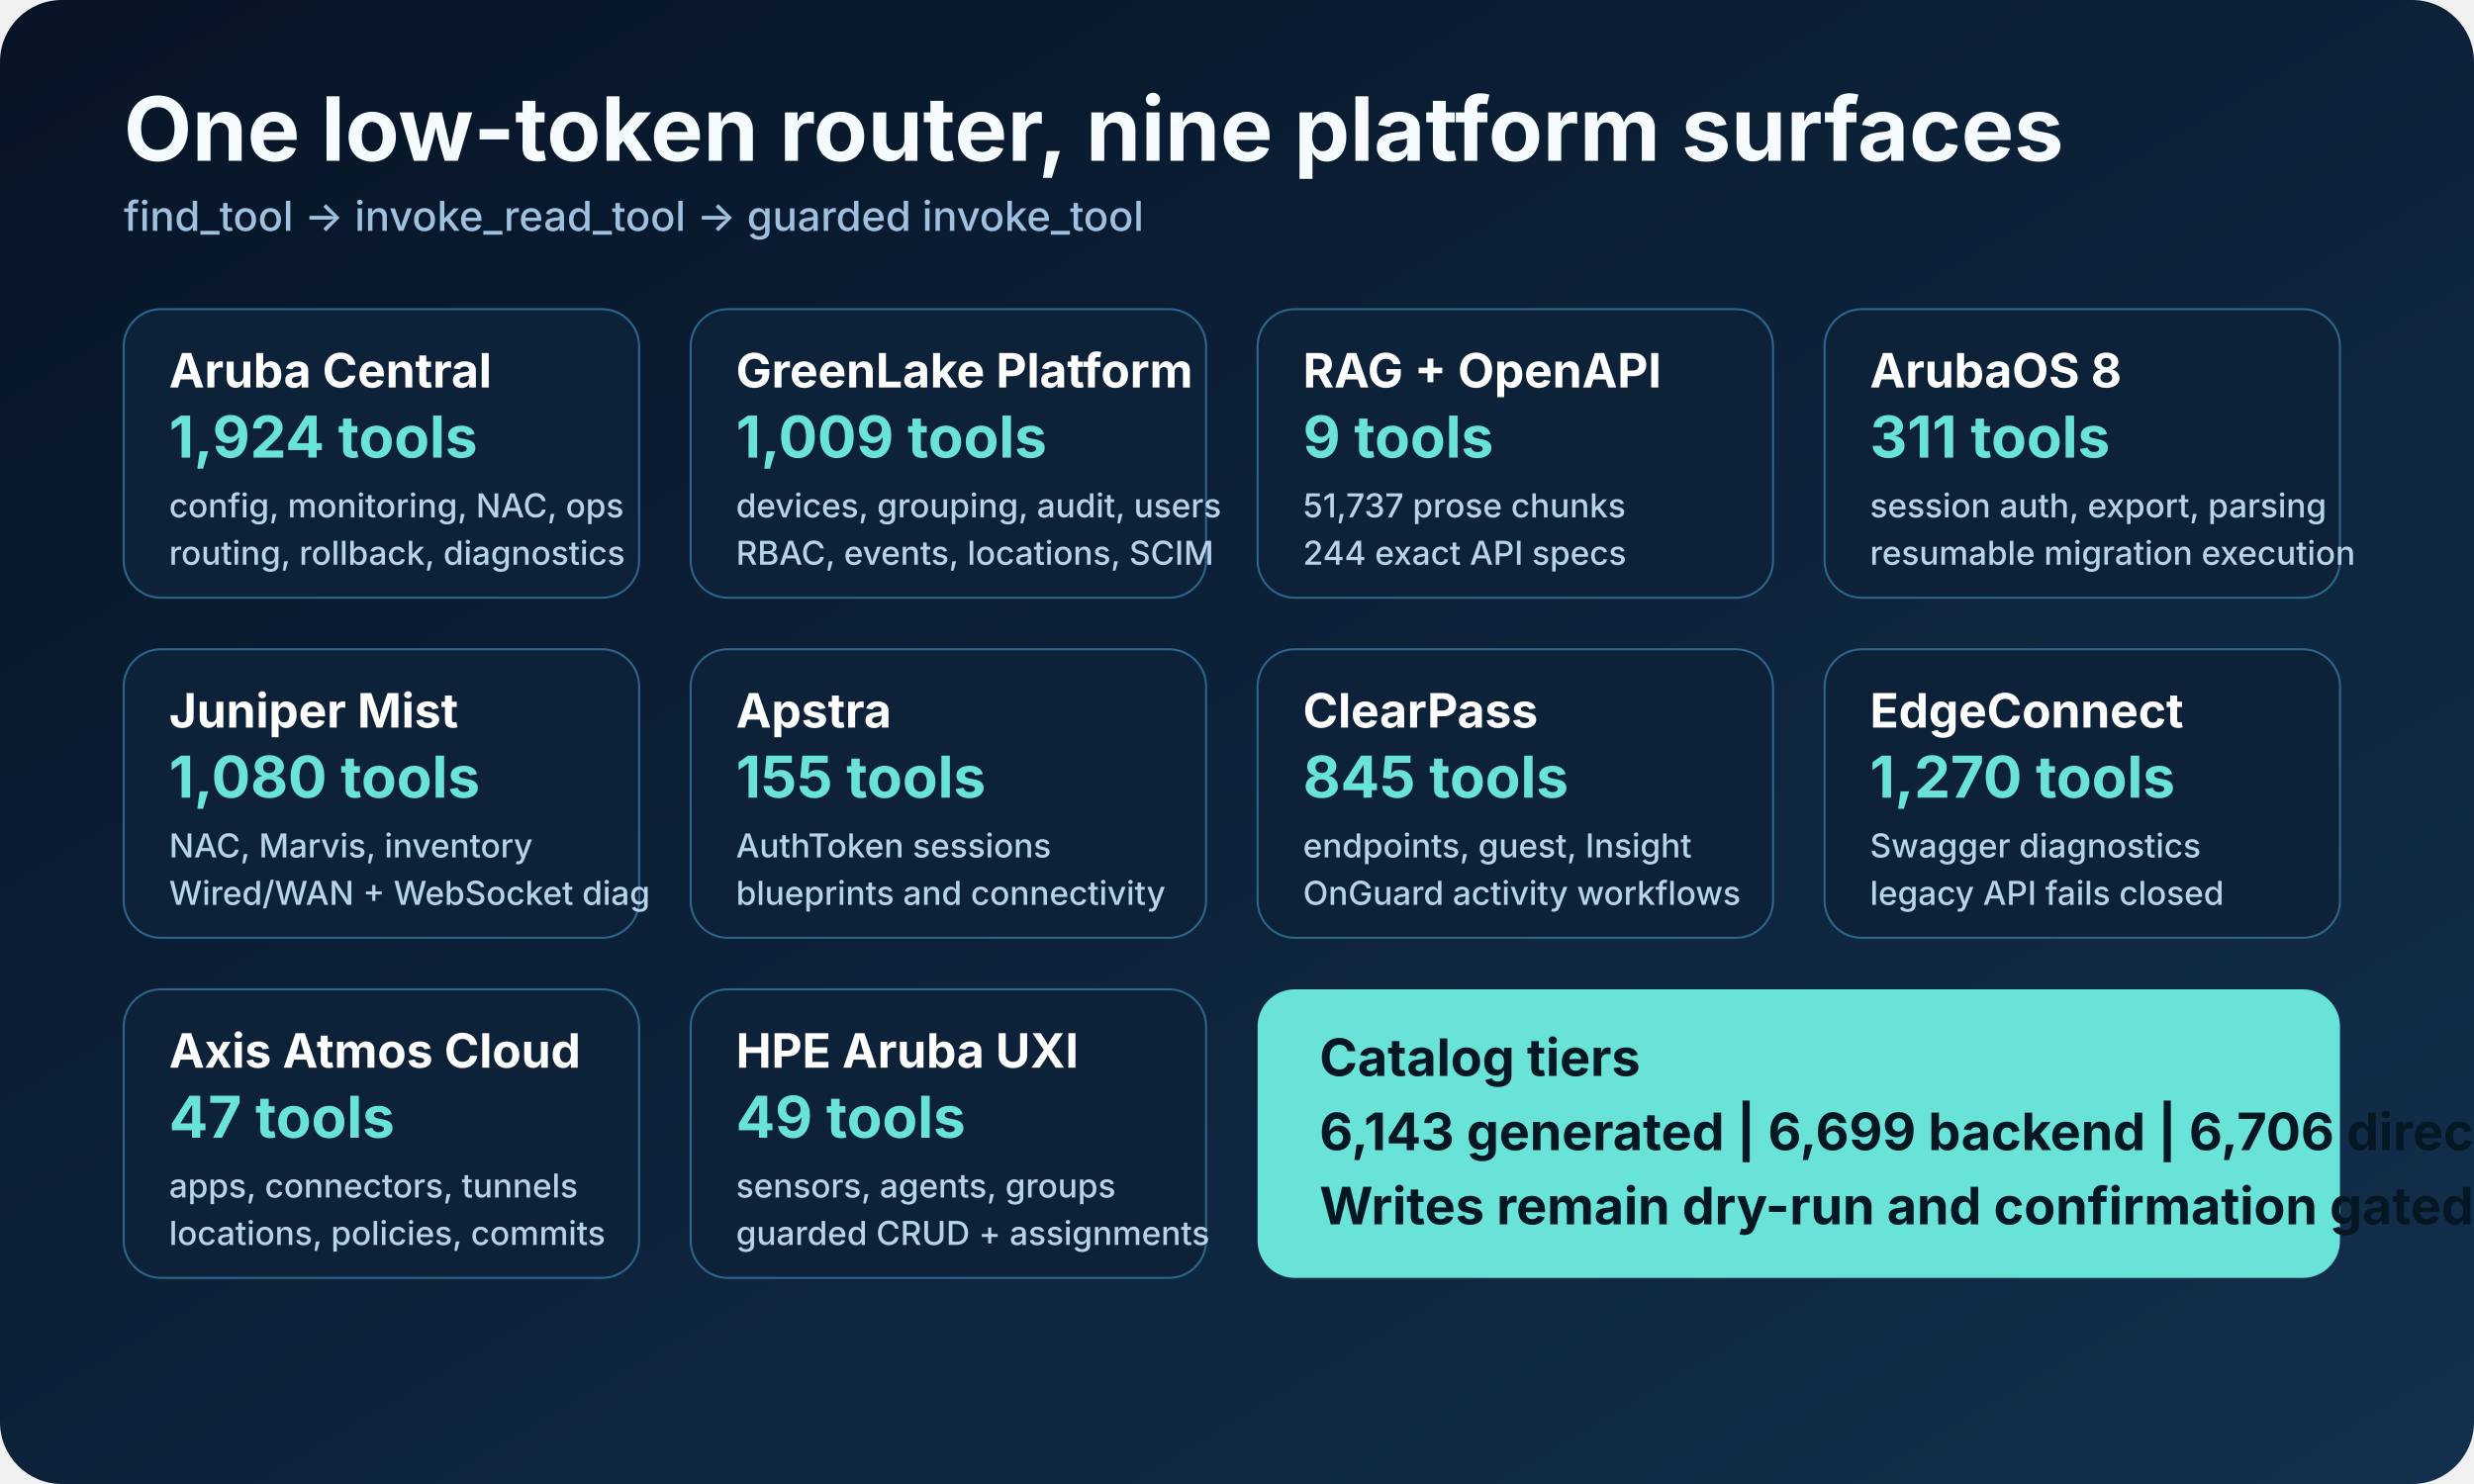
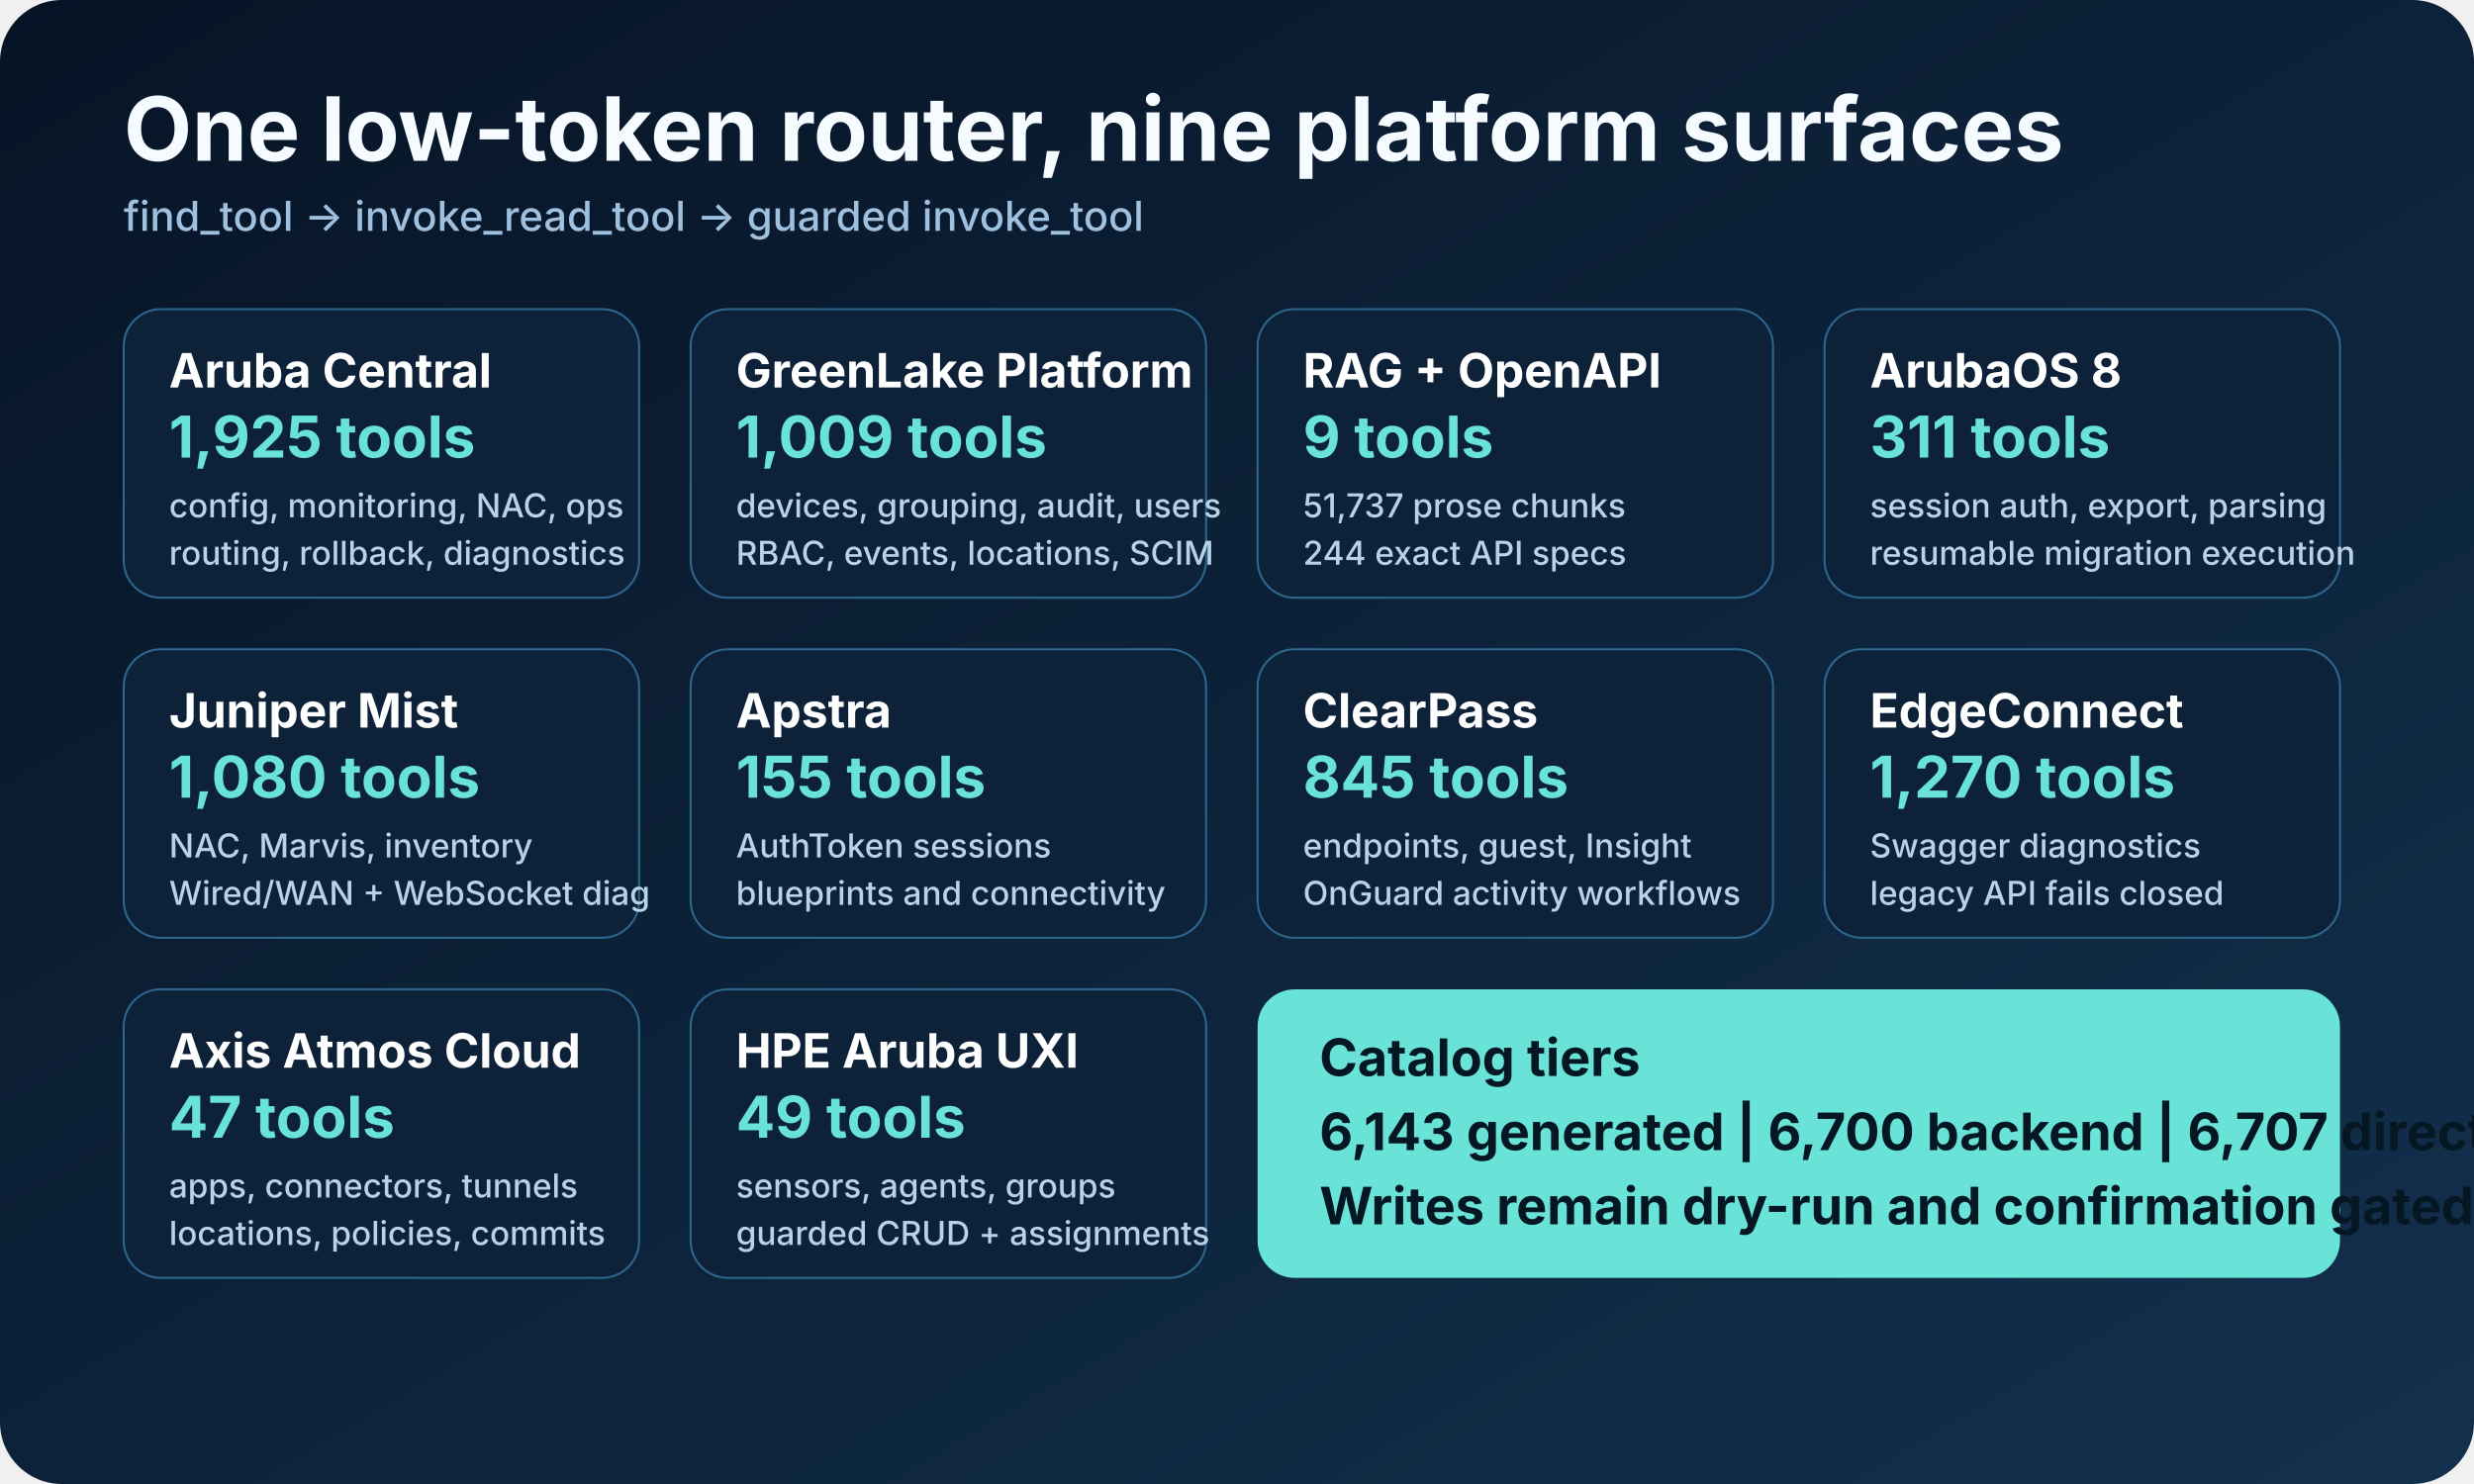
<svg xmlns="http://www.w3.org/2000/svg" width="1200" height="720" viewBox="0 0 1200 720" role="img" aria-labelledby="title desc">
  <defs>
    <linearGradient id="bg" x1="0" y1="0" x2="1" y2="1">
      <stop offset="0" stop-color="#071426" />
      <stop offset="1" stop-color="#12304d" />
    </linearGradient>
    <style>
      .heading { font: 700 43px -apple-system, BlinkMacSystemFont, "Segoe UI", sans-serif; fill: #f5fbff; }
      .sub { font: 500 20px -apple-system, BlinkMacSystemFont, "Segoe UI", sans-serif; fill: #9fc1df; }
      .boxTitle { font: 700 23px -apple-system, BlinkMacSystemFont, "Segoe UI", sans-serif; fill: #ffffff; }
      .boxText { font: 500 16px -apple-system, BlinkMacSystemFont, "Segoe UI", sans-serif; fill: #b8d2e8; }
      .count { font: 700 28px -apple-system, BlinkMacSystemFont, "Segoe UI", sans-serif; fill: #69e2d7; }
      .router { font: 700 25px -apple-system, BlinkMacSystemFont, "Segoe UI", sans-serif; fill: #061724; }
    </style>
  </defs>
  <rect width="1200" height="720" rx="30" fill="url(#bg)" />
  <text x="60" y="78" class="heading">One low-token router, nine platform surfaces</text>
  <text x="60" y="112" class="sub">find_tool -&gt; invoke_read_tool -&gt; guarded invoke_tool</text>
  <g transform="translate(60 150)">
    <rect width="250" height="140" rx="18" fill="#0d2239" stroke="#2d668d" />
    <text x="22" y="38" class="boxTitle">Aruba Central</text>
-     <text x="22" y="72" class="count">1,924 tools</text>
+     <text x="22" y="72" class="count">1,925 tools</text>
    <text x="22" y="101" class="boxText">config, monitoring, NAC, ops</text>
    <text x="22" y="124" class="boxText">routing, rollback, diagnostics</text>
    <rect x="275" width="250" height="140" rx="18" fill="#0d2239" stroke="#2d668d" />
    <text x="297" y="38" class="boxTitle">GreenLake Platform</text>
    <text x="297" y="72" class="count">1,009 tools</text>
    <text x="297" y="101" class="boxText">devices, grouping, audit, users</text>
    <text x="297" y="124" class="boxText">RBAC, events, locations, SCIM</text>
    <rect x="550" width="250" height="140" rx="18" fill="#0d2239" stroke="#2d668d" />
    <text x="572" y="38" class="boxTitle">RAG + OpenAPI</text>
    <text x="572" y="72" class="count">9 tools</text>
    <text x="572" y="101" class="boxText">51,737 prose chunks</text>
    <text x="572" y="124" class="boxText">244 exact API specs</text>
    <rect x="825" width="250" height="140" rx="18" fill="#0d2239" stroke="#2d668d" />
    <text x="847" y="38" class="boxTitle">ArubaOS 8</text>
    <text x="847" y="72" class="count">311 tools</text>
    <text x="847" y="101" class="boxText">session auth, export, parsing</text>
    <text x="847" y="124" class="boxText">resumable migration execution</text>
    <rect y="165" width="250" height="140" rx="18" fill="#0d2239" stroke="#2d668d" />
    <text x="22" y="203" class="boxTitle">Juniper Mist</text>
    <text x="22" y="237" class="count">1,080 tools</text>
    <text x="22" y="266" class="boxText">NAC, Marvis, inventory</text>
    <text x="22" y="289" class="boxText">Wired/WAN + WebSocket diag</text>
    <rect x="275" y="165" width="250" height="140" rx="18" fill="#0d2239" stroke="#2d668d" />
    <text x="297" y="203" class="boxTitle">Apstra</text>
    <text x="297" y="237" class="count">155 tools</text>
    <text x="297" y="266" class="boxText">AuthToken sessions</text>
    <text x="297" y="289" class="boxText">blueprints and connectivity</text>
    <rect x="550" y="165" width="250" height="140" rx="18" fill="#0d2239" stroke="#2d668d" />
    <text x="572" y="203" class="boxTitle">ClearPass</text>
    <text x="572" y="237" class="count">845 tools</text>
    <text x="572" y="266" class="boxText">endpoints, guest, Insight</text>
    <text x="572" y="289" class="boxText">OnGuard activity workflows</text>
    <rect x="825" y="165" width="250" height="140" rx="18" fill="#0d2239" stroke="#2d668d" />
    <text x="847" y="203" class="boxTitle">EdgeConnect</text>
    <text x="847" y="237" class="count">1,270 tools</text>
    <text x="847" y="266" class="boxText">Swagger diagnostics</text>
    <text x="847" y="289" class="boxText">legacy API fails closed</text>
    <rect y="330" width="250" height="140" rx="18" fill="#0d2239" stroke="#2d668d" />
    <text x="22" y="368" class="boxTitle">Axis Atmos Cloud</text>
    <text x="22" y="402" class="count">47 tools</text>
    <text x="22" y="431" class="boxText">apps, connectors, tunnels</text>
    <text x="22" y="454" class="boxText">locations, policies, commits</text>
    <rect x="275" y="330" width="250" height="140" rx="18" fill="#0d2239" stroke="#2d668d" />
    <text x="297" y="368" class="boxTitle">HPE Aruba UXI</text>
    <text x="297" y="402" class="count">49 tools</text>
    <text x="297" y="431" class="boxText">sensors, agents, groups</text>
    <text x="297" y="454" class="boxText">guarded CRUD + assignments</text>
    <rect x="550" y="330" width="525" height="140" rx="18" fill="#69e2d7" />
    <text x="580" y="372" class="router">Catalog tiers</text>
-     <text x="580" y="408" class="router">6,143 generated | 6,699 backend | 6,706 direct-all</text>
+     <text x="580" y="408" class="router">6,143 generated | 6,700 backend | 6,707 direct-all</text>
    <text x="580" y="444" class="router">Writes remain dry-run and confirmation gated</text>
  </g>
</svg>
